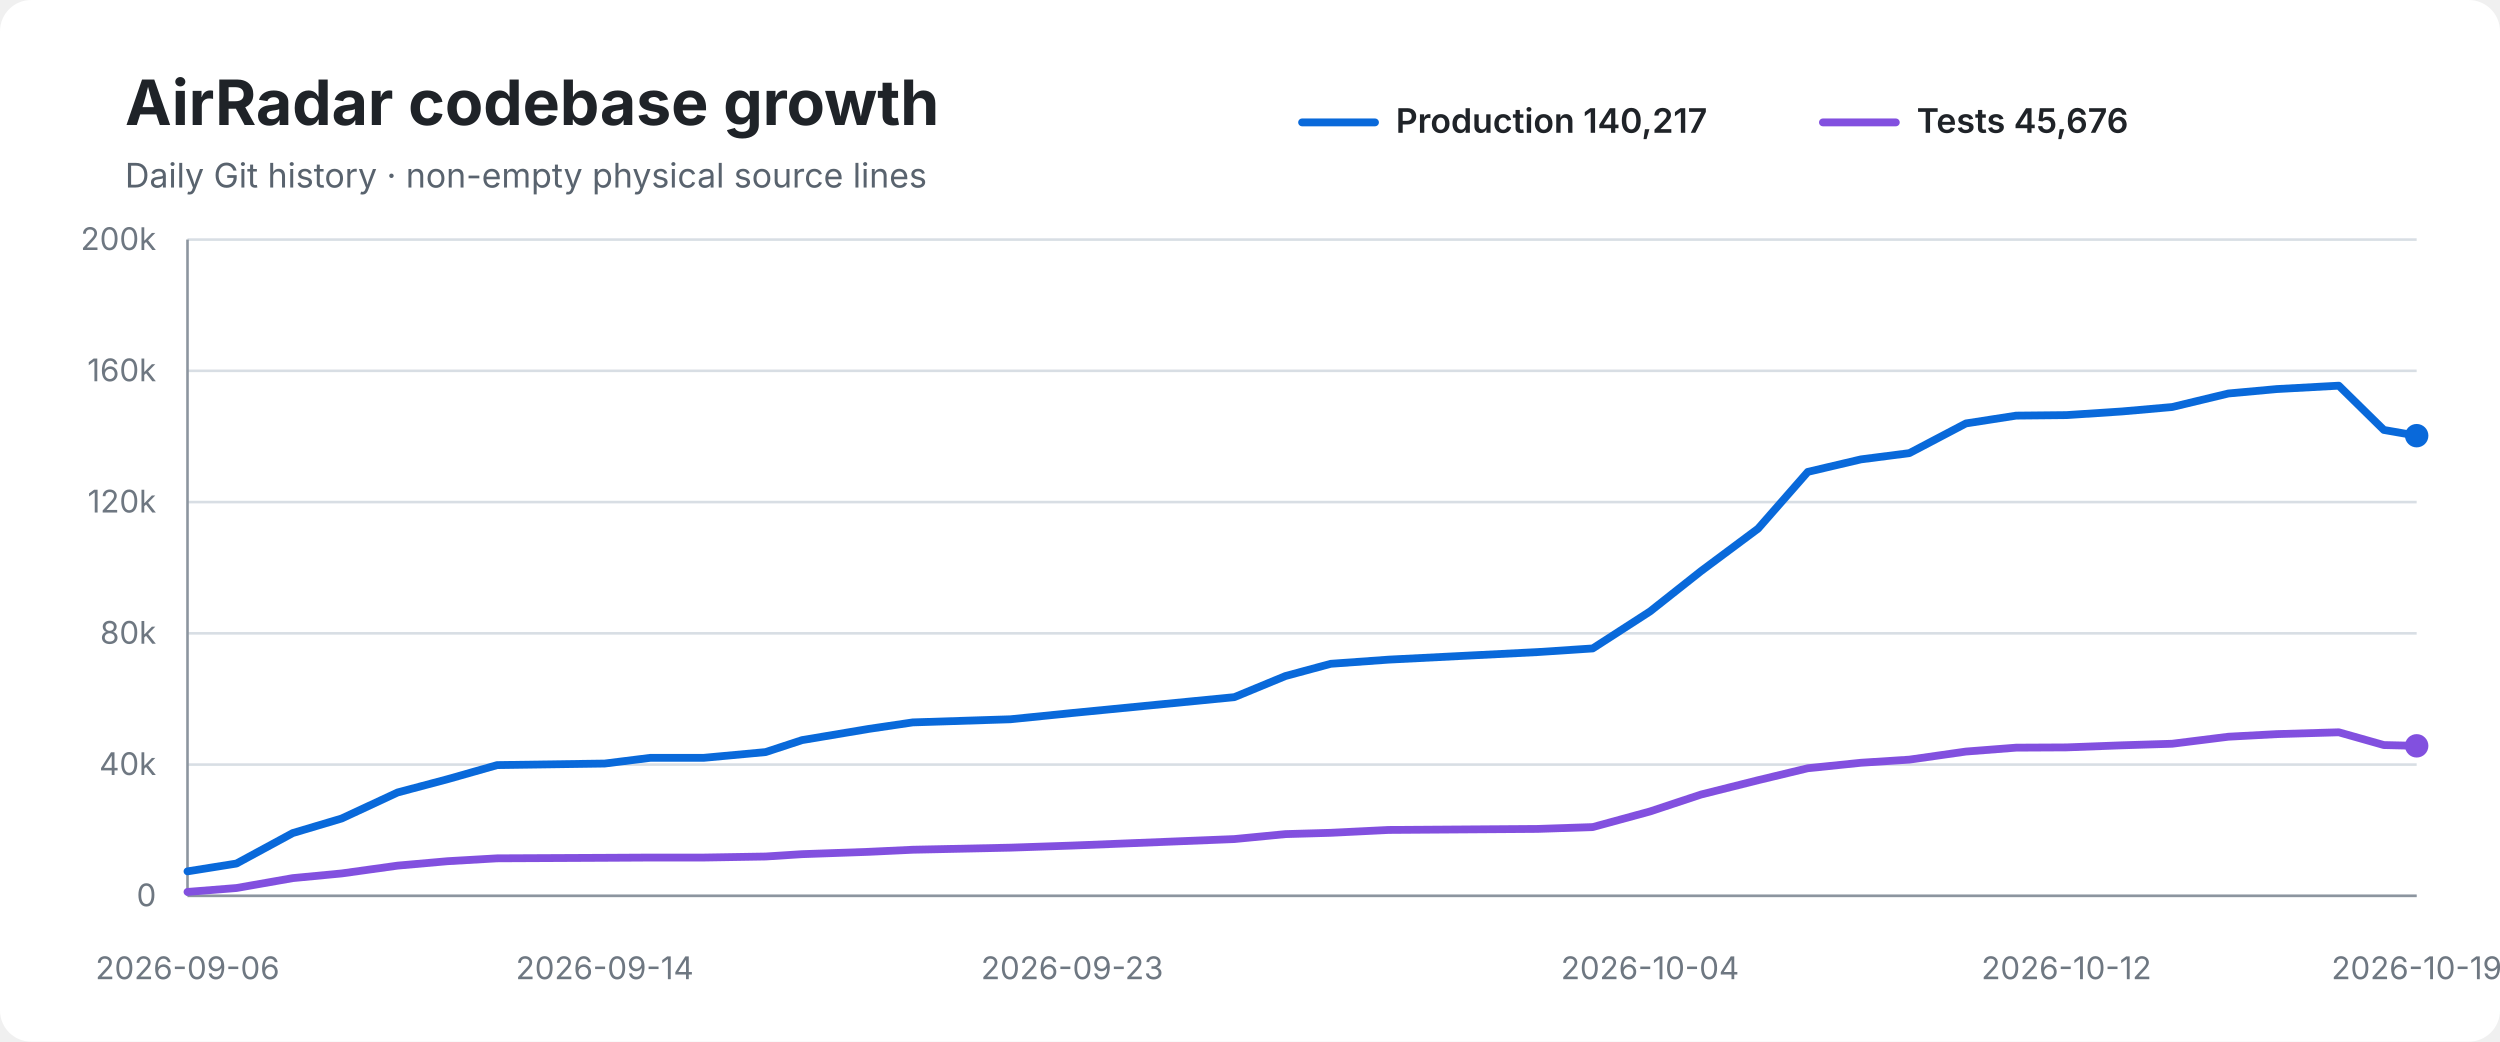
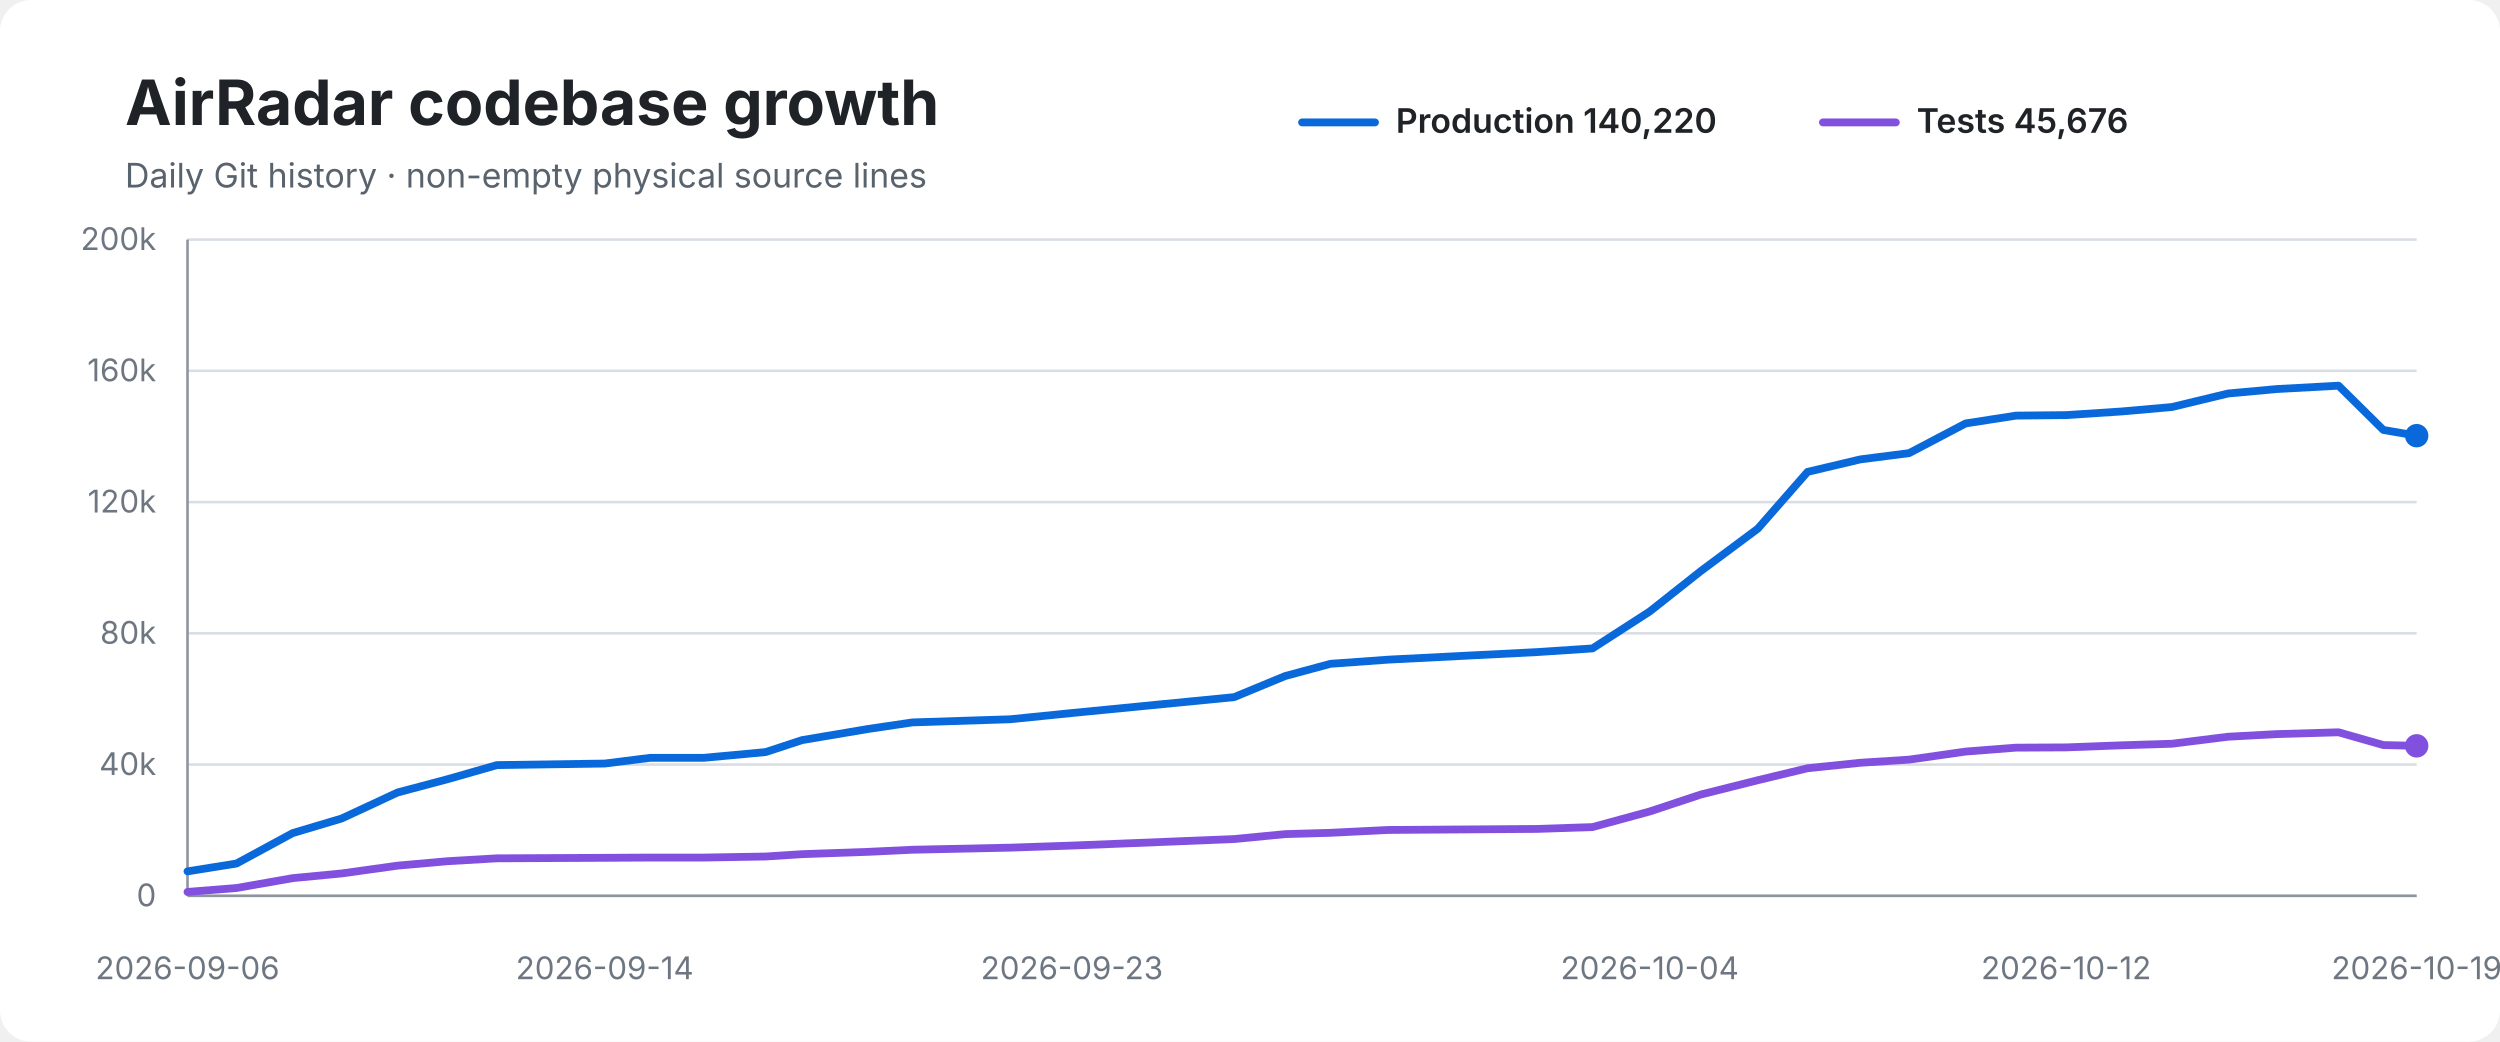
<svg xmlns="http://www.w3.org/2000/svg" width="960" height="400" viewBox="0 0 960 400" role="img" aria-labelledby="title desc">
  <rect width="100%" height="100%" rx="12" fill="#ffffff" />
  <text x="48" y="48" font-family="-apple-system,BlinkMacSystemFont,Segoe UI,sans-serif" font-size="24" font-weight="700" fill="#1f2328">AirRadar codebase growth</text>
  <text x="48" y="72" font-family="-apple-system,BlinkMacSystemFont,Segoe UI,sans-serif" font-size="13" fill="#59636e">Daily Git history · non-empty physical source lines</text>
  <line x1="500" y1="47" x2="528" y2="47" stroke="#0969da" stroke-width="3" stroke-linecap="round" />
-   <text x="536" y="51" font-family="-apple-system,BlinkMacSystemFont,Segoe UI,sans-serif" font-size="13" font-weight="600" fill="#1f2328">Production 140,217</text>
+   <text x="536" y="51" font-family="-apple-system,BlinkMacSystemFont,Segoe UI,sans-serif" font-size="13" font-weight="600" fill="#1f2328">Production 140,220</text>
  <line x1="700" y1="47" x2="728" y2="47" stroke="#8250df" stroke-width="3" stroke-linecap="round" />
  <text x="736" y="51" font-family="-apple-system,BlinkMacSystemFont,Segoe UI,sans-serif" font-size="13" font-weight="600" fill="#1f2328">Tests 45,676</text>
  <line x1="72" y1="92.0" x2="928" y2="92.0" stroke="#d8dee4" stroke-width="1" />
  <text x="60" y="96.0" text-anchor="end" font-family="-apple-system,BlinkMacSystemFont,Segoe UI,sans-serif" font-size="12" fill="#6e7781">200k</text>
  <line x1="72" y1="142.4" x2="928" y2="142.4" stroke="#d8dee4" stroke-width="1" />
  <text x="60" y="146.4" text-anchor="end" font-family="-apple-system,BlinkMacSystemFont,Segoe UI,sans-serif" font-size="12" fill="#6e7781">160k</text>
  <line x1="72" y1="192.8" x2="928" y2="192.8" stroke="#d8dee4" stroke-width="1" />
  <text x="60" y="196.8" text-anchor="end" font-family="-apple-system,BlinkMacSystemFont,Segoe UI,sans-serif" font-size="12" fill="#6e7781">120k</text>
  <line x1="72" y1="243.2" x2="928" y2="243.2" stroke="#d8dee4" stroke-width="1" />
  <text x="60" y="247.2" text-anchor="end" font-family="-apple-system,BlinkMacSystemFont,Segoe UI,sans-serif" font-size="12" fill="#6e7781">80k</text>
  <line x1="72" y1="293.6" x2="928" y2="293.6" stroke="#d8dee4" stroke-width="1" />
  <text x="60" y="297.6" text-anchor="end" font-family="-apple-system,BlinkMacSystemFont,Segoe UI,sans-serif" font-size="12" fill="#6e7781">40k</text>
  <line x1="72" y1="344.0" x2="928" y2="344.0" stroke="#d8dee4" stroke-width="1" />
  <text x="60" y="348.0" text-anchor="end" font-family="-apple-system,BlinkMacSystemFont,Segoe UI,sans-serif" font-size="12" fill="#6e7781">0</text>
  <line x1="72" y1="92" x2="72" y2="344" stroke="#8c959f" stroke-width="1" />
  <line x1="72" y1="344" x2="928" y2="344" stroke="#8c959f" stroke-width="1" />
-   <path d="M 72.0 334.6 L 90.8 331.6 L 112.4 319.9 L 131.2 314.3 L 152.7 304.3 L 171.9 299.2 L 190.9 293.8 L 232.2 293.2 L 249.8 291.0 L 270.3 291.0 L 294.0 288.8 L 308.0 284.2 L 333.6 279.9 L 350.5 277.4 L 388.0 276.2 L 411.7 273.8 L 474.0 267.7 L 493.6 259.6 L 511.0 254.9 L 533.2 253.3 L 590.4 250.4 L 611.6 249.0 L 633.6 234.8 L 653.2 219.3 L 675.1 203.0 L 694.2 181.2 L 714.6 176.4 L 733.2 174.0 L 754.9 162.6 L 774.2 159.6 L 793.5 159.4 L 814.8 158.0 L 834.1 156.3 L 855.7 151.1 L 874.3 149.4 L 898.1 148.1 L 915.4 165.1 L 928.0 167.3" fill="none" stroke="#0969da" stroke-width="3" stroke-linecap="round" stroke-linejoin="round" />
-   <path d="M 72.0 342.5 L 90.8 341.0 L 112.4 337.2 L 131.2 335.4 L 152.7 332.4 L 171.9 330.7 L 190.9 329.6 L 232.2 329.4 L 249.8 329.3 L 270.3 329.3 L 294.0 328.9 L 308.0 328.0 L 333.6 327.1 L 350.5 326.3 L 388.0 325.5 L 411.7 324.7 L 474.0 322.2 L 493.6 320.3 L 511.0 319.8 L 533.2 318.7 L 590.4 318.3 L 611.6 317.6 L 633.6 311.6 L 653.2 305.1 L 675.1 299.6 L 694.2 295.0 L 714.6 292.9 L 733.2 291.7 L 754.9 288.6 L 774.2 287.1 L 793.5 287.0 L 814.8 286.2 L 834.1 285.6 L 855.7 282.9 L 874.3 281.9 L 898.1 281.2 L 915.4 286.1 L 928.0 286.4" fill="none" stroke="#8250df" stroke-width="3" stroke-linecap="round" stroke-linejoin="round" />
+   <path d="M 72.0 334.6 L 90.8 331.6 L 112.4 319.9 L 131.2 314.3 L 152.7 304.3 L 171.9 299.2 L 190.8 293.8 L 232.2 293.2 L 249.7 291.0 L 270.3 291.0 L 294.0 288.8 L 308.0 284.2 L 333.5 279.9 L 350.4 277.4 L 387.9 276.2 L 411.6 273.8 L 473.9 267.7 L 493.5 259.6 L 510.9 254.9 L 533.1 253.3 L 590.3 250.4 L 611.5 249.0 L 633.5 234.8 L 653.1 219.3 L 675.0 203.0 L 694.1 181.2 L 714.4 176.4 L 733.1 174.0 L 754.8 162.6 L 774.1 159.6 L 793.4 159.4 L 814.7 158.0 L 834.0 156.3 L 855.6 151.1 L 874.2 149.4 L 898.0 148.1 L 915.2 165.1 L 928.0 167.3" fill="none" stroke="#0969da" stroke-width="3" stroke-linecap="round" stroke-linejoin="round" />
+   <path d="M 72.0 342.5 L 90.8 341.0 L 112.4 337.2 L 131.2 335.4 L 152.7 332.4 L 171.9 330.7 L 190.8 329.6 L 232.2 329.4 L 249.7 329.3 L 270.3 329.3 L 294.0 328.9 L 308.0 328.0 L 333.5 327.1 L 350.4 326.3 L 387.9 325.5 L 411.6 324.7 L 473.9 322.2 L 493.5 320.3 L 510.9 319.8 L 533.1 318.7 L 590.3 318.3 L 611.5 317.6 L 633.5 311.6 L 653.1 305.1 L 675.0 299.6 L 694.1 295.0 L 714.4 292.9 L 733.1 291.7 L 754.8 288.6 L 774.1 287.1 L 793.4 287.0 L 814.7 286.2 L 834.0 285.6 L 855.6 282.9 L 874.2 281.9 L 898.0 281.2 L 915.2 286.1 L 928.0 286.4" fill="none" stroke="#8250df" stroke-width="3" stroke-linecap="round" stroke-linejoin="round" />
  <circle cx="928.0" cy="167.3" r="4.5" fill="#0969da" />
  <circle cx="928.0" cy="286.4" r="4.5" fill="#8250df" />
  <text x="72.0" y="376" text-anchor="middle" font-family="-apple-system,BlinkMacSystemFont,Segoe UI,sans-serif" font-size="12" fill="#6e7781">2026-09-06</text>
  <text x="232.2" y="376" text-anchor="middle" font-family="-apple-system,BlinkMacSystemFont,Segoe UI,sans-serif" font-size="12" fill="#6e7781">2026-09-14</text>
-   <text x="411.7" y="376" text-anchor="middle" font-family="-apple-system,BlinkMacSystemFont,Segoe UI,sans-serif" font-size="12" fill="#6e7781">2026-09-23</text>
-   <text x="633.6" y="376" text-anchor="middle" font-family="-apple-system,BlinkMacSystemFont,Segoe UI,sans-serif" font-size="12" fill="#6e7781">2026-10-04</text>
-   <text x="793.5" y="376" text-anchor="middle" font-family="-apple-system,BlinkMacSystemFont,Segoe UI,sans-serif" font-size="12" fill="#6e7781">2026-10-12</text>
+   <text x="411.6" y="376" text-anchor="middle" font-family="-apple-system,BlinkMacSystemFont,Segoe UI,sans-serif" font-size="12" fill="#6e7781">2026-09-23</text>
+   <text x="633.5" y="376" text-anchor="middle" font-family="-apple-system,BlinkMacSystemFont,Segoe UI,sans-serif" font-size="12" fill="#6e7781">2026-10-04</text>
+   <text x="793.4" y="376" text-anchor="middle" font-family="-apple-system,BlinkMacSystemFont,Segoe UI,sans-serif" font-size="12" fill="#6e7781">2026-10-12</text>
  <text x="928.0" y="376" text-anchor="middle" font-family="-apple-system,BlinkMacSystemFont,Segoe UI,sans-serif" font-size="12" fill="#6e7781">2026-10-19</text>
</svg>
